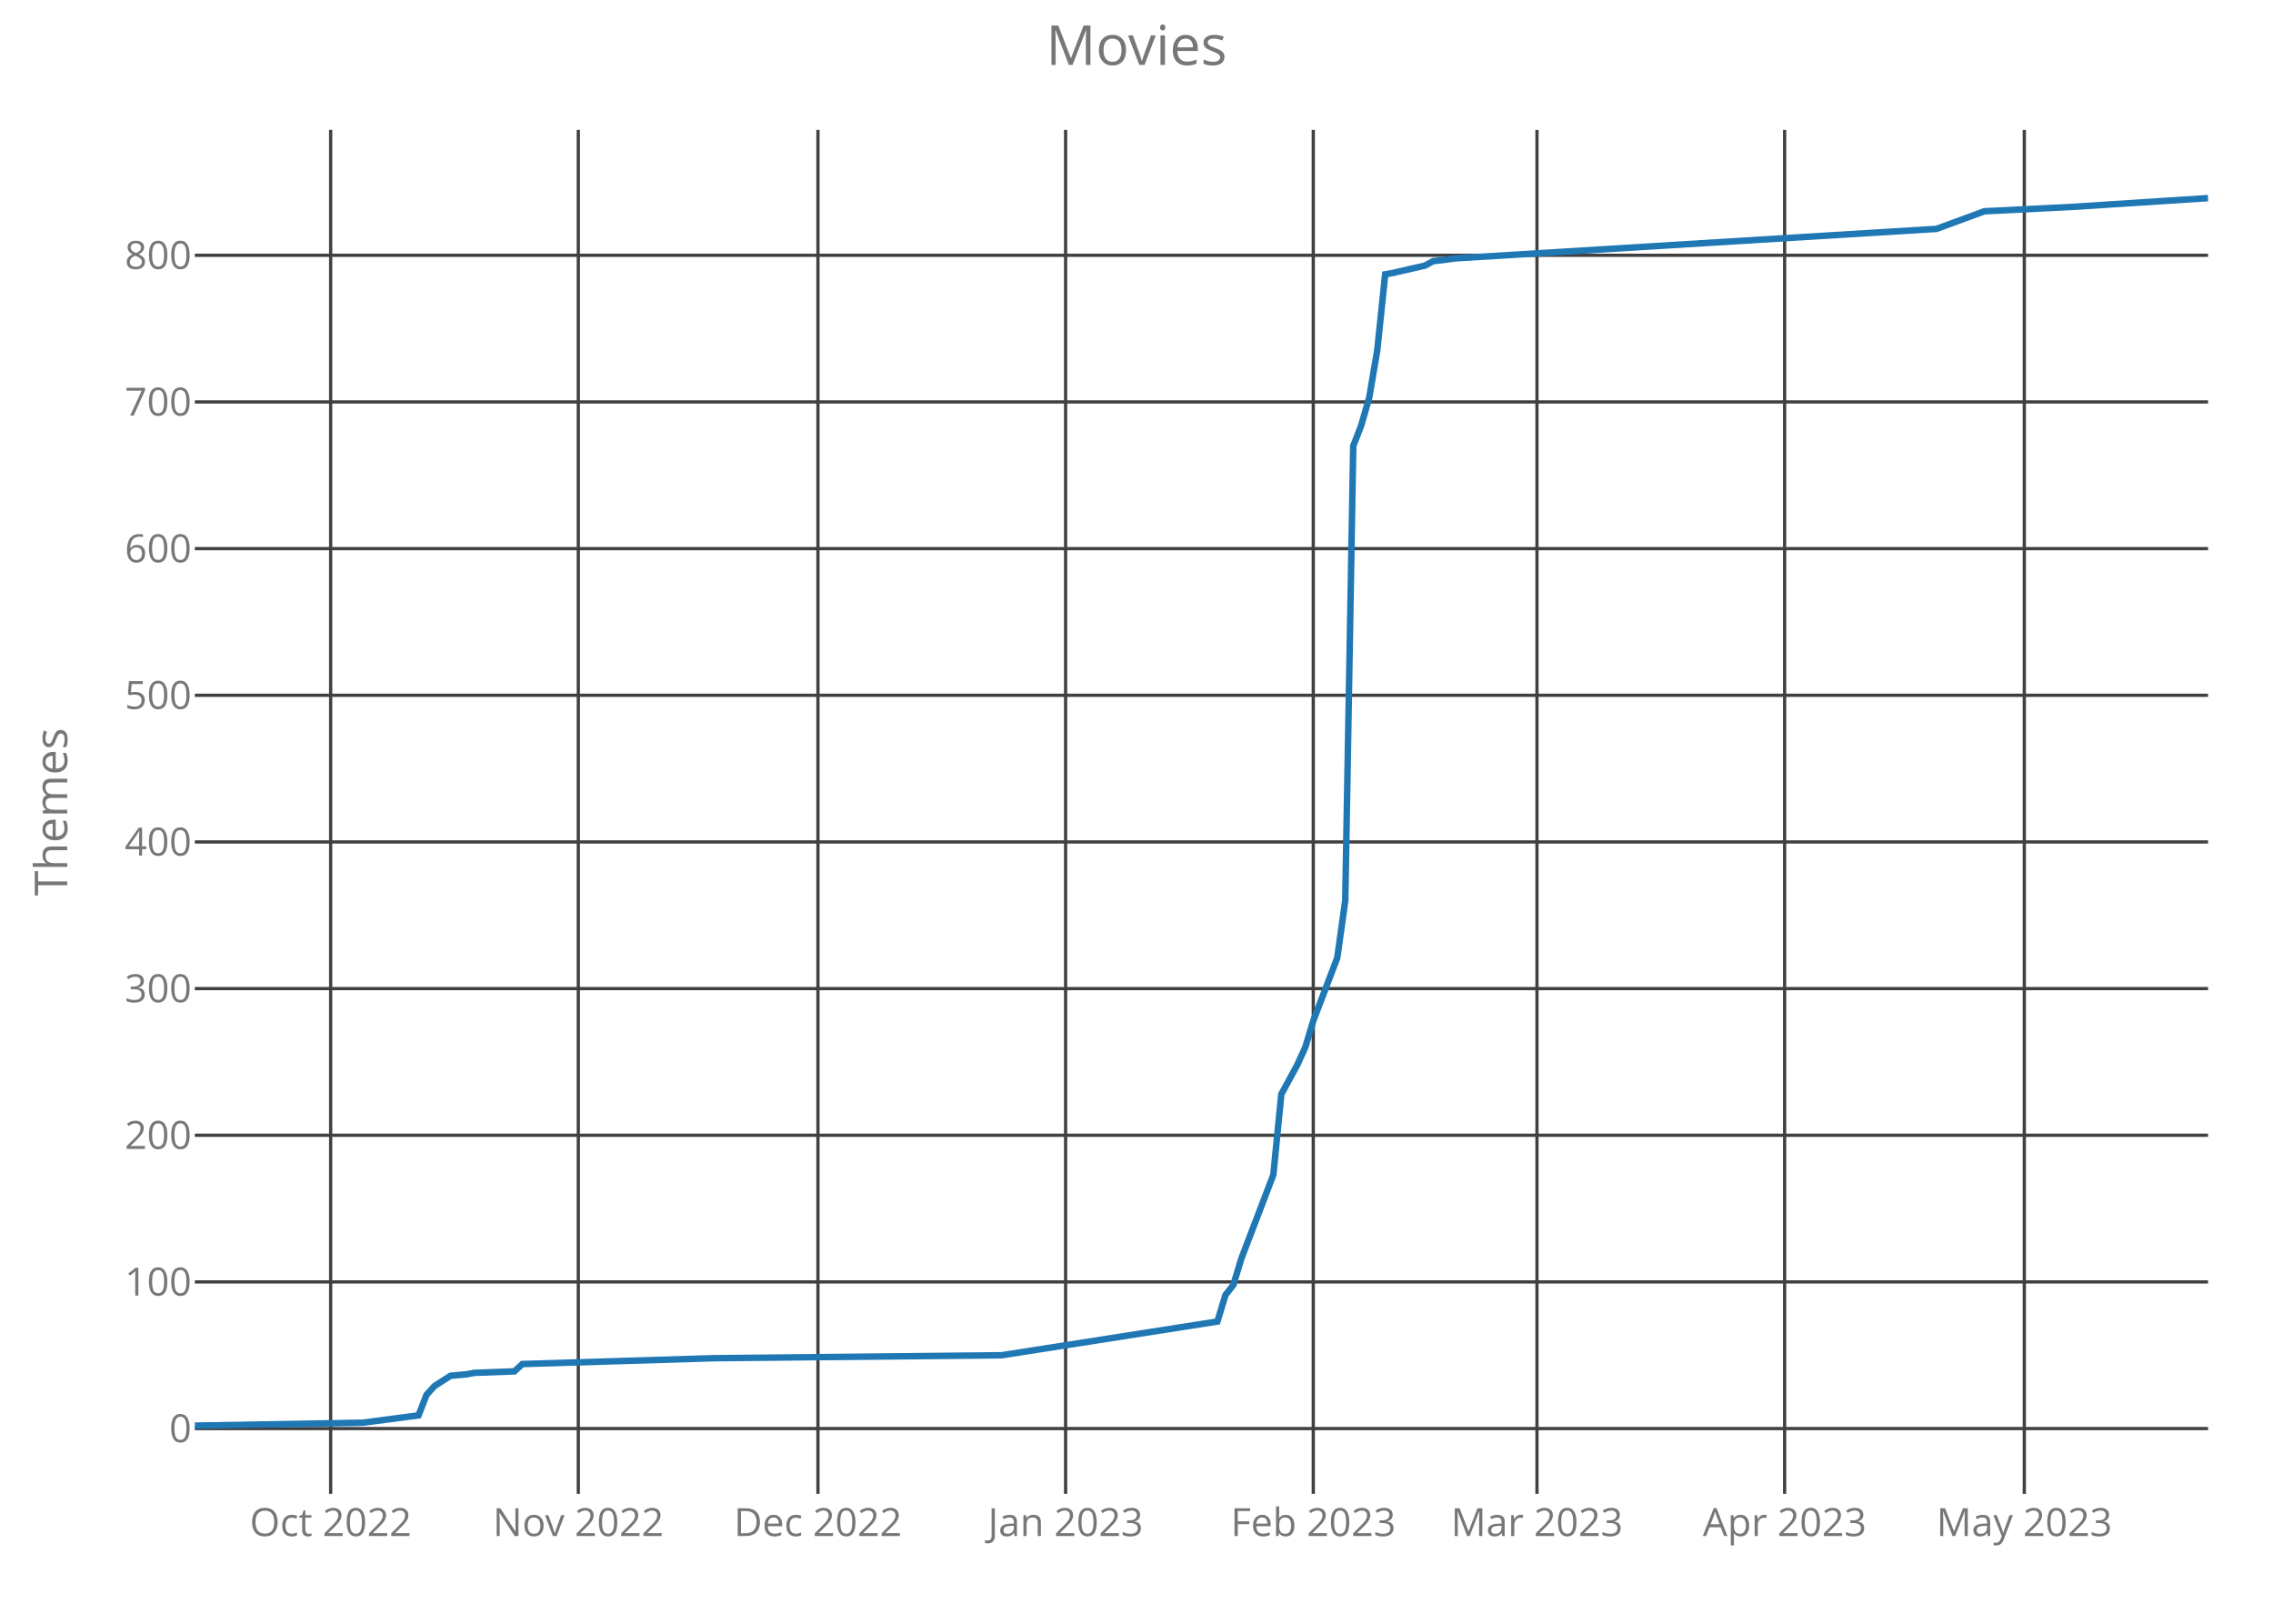
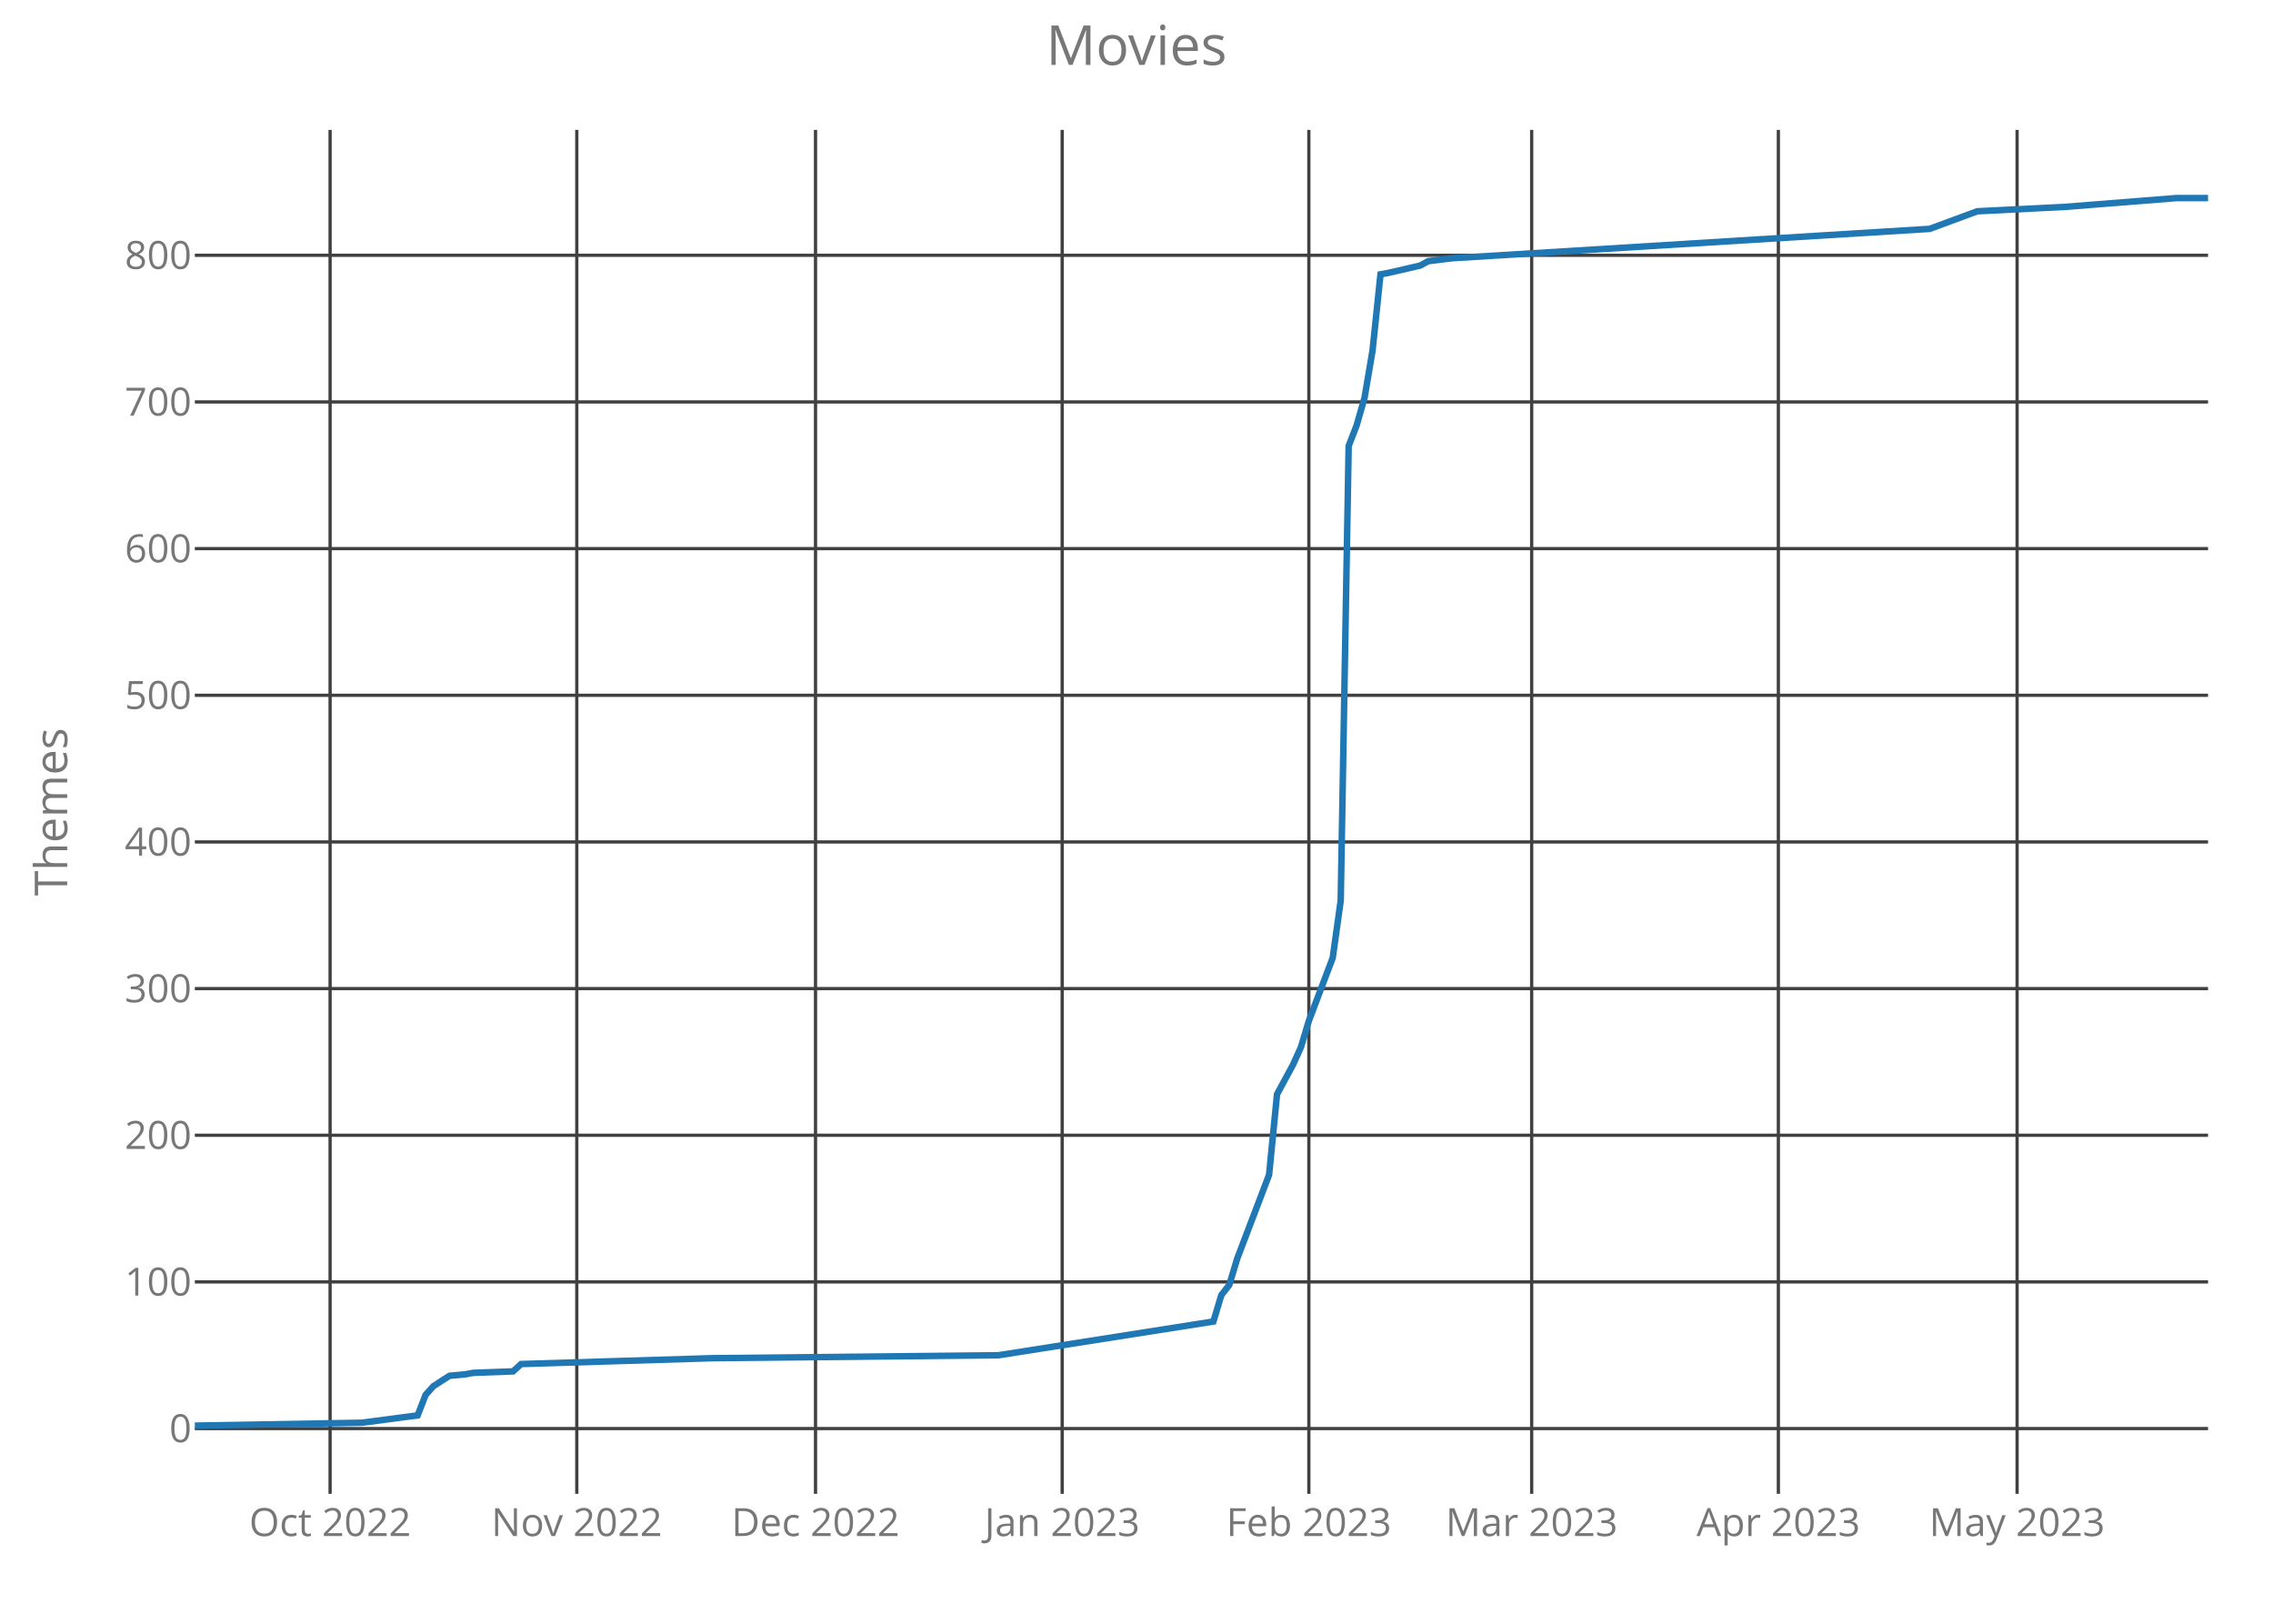
<svg xmlns="http://www.w3.org/2000/svg" class="main-svg" width="700" height="500" style="" viewBox="0 0 700 500">
  <rect x="0" y="0" width="700" height="500" style="fill: rgb(0, 0, 0); fill-opacity: 0;" />
-   <defs id="defs-217e56">
+   <defs id="defs-76d965">
    <g class="clips">
-       <clipPath id="clip217e56xyplot" class="plotclip">
+       <clipPath id="clip76d965xyplot" class="plotclip">
        <rect width="620" height="420" />
      </clipPath>
-       <clipPath class="axesclip" id="clip217e56x">
+       <clipPath class="axesclip" id="clip76d965x">
        <rect x="60" y="0" width="620" height="500" />
      </clipPath>
-       <clipPath class="axesclip" id="clip217e56y">
+       <clipPath class="axesclip" id="clip76d965y">
        <rect x="0" y="40" width="700" height="420" />
      </clipPath>
-       <clipPath class="axesclip" id="clip217e56xy">
+       <clipPath class="axesclip" id="clip76d965xy">
        <rect x="60" y="40" width="620" height="420" />
      </clipPath>
    </g>
    <g class="gradients" />
  </defs>
  <g class="bglayer">
    <rect class="bg" x="60" y="40" width="620" height="420" style="fill: rgb(0, 0, 0); fill-opacity: 0; stroke-width: 0;" />
  </g>
  <g class="layer-below">
    <g class="imagelayer" />
    <g class="shapelayer" />
  </g>
  <g class="cartesianlayer">
    <g class="subplot xy">
      <g class="layer-subplot">
        <g class="shapelayer" />
        <g class="imagelayer" />
      </g>
      <g class="gridlayer">
        <g class="x">
-           <path class="xgrid crisp" transform="translate(101.83,0)" d="M0,40v420" style="stroke: rgb(64, 64, 64); stroke-opacity: 1; stroke-width: 1px;" />
-           <path class="xgrid crisp" transform="translate(178.1,0)" d="M0,40v420" style="stroke: rgb(64, 64, 64); stroke-opacity: 1; stroke-width: 1px;" />
-           <path class="xgrid crisp" transform="translate(251.9,0)" d="M0,40v420" style="stroke: rgb(64, 64, 64); stroke-opacity: 1; stroke-width: 1px;" />
-           <path class="xgrid crisp" transform="translate(328.17,0)" d="M0,40v420" style="stroke: rgb(64, 64, 64); stroke-opacity: 1; stroke-width: 1px;" />
-           <path class="xgrid crisp" transform="translate(404.44,0)" d="M0,40v420" style="stroke: rgb(64, 64, 64); stroke-opacity: 1; stroke-width: 1px;" />
-           <path class="xgrid crisp" transform="translate(473.33,0)" d="M0,40v420" style="stroke: rgb(64, 64, 64); stroke-opacity: 1; stroke-width: 1px;" />
-           <path class="xgrid crisp" transform="translate(549.6,0)" d="M0,40v420" style="stroke: rgb(64, 64, 64); stroke-opacity: 1; stroke-width: 1px;" />
-           <path class="xgrid crisp" transform="translate(623.41,0)" d="M0,40v420" style="stroke: rgb(64, 64, 64); stroke-opacity: 1; stroke-width: 1px;" />
+           <path class="xgrid crisp" transform="translate(101.66,0)" d="M0,40v420" style="stroke: rgb(64, 64, 64); stroke-opacity: 1; stroke-width: 1px;" />
+           <path class="xgrid crisp" transform="translate(177.63,0)" d="M0,40v420" style="stroke: rgb(64, 64, 64); stroke-opacity: 1; stroke-width: 1px;" />
+           <path class="xgrid crisp" transform="translate(251.15,0)" d="M0,40v420" style="stroke: rgb(64, 64, 64); stroke-opacity: 1; stroke-width: 1px;" />
+           <path class="xgrid crisp" transform="translate(327.11,0)" d="M0,40v420" style="stroke: rgb(64, 64, 64); stroke-opacity: 1; stroke-width: 1px;" />
+           <path class="xgrid crisp" transform="translate(403.08,0)" d="M0,40v420" style="stroke: rgb(64, 64, 64); stroke-opacity: 1; stroke-width: 1px;" />
+           <path class="xgrid crisp" transform="translate(471.7,0)" d="M0,40v420" style="stroke: rgb(64, 64, 64); stroke-opacity: 1; stroke-width: 1px;" />
+           <path class="xgrid crisp" transform="translate(547.67,0)" d="M0,40v420" style="stroke: rgb(64, 64, 64); stroke-opacity: 1; stroke-width: 1px;" />
+           <path class="xgrid crisp" transform="translate(621.19,0)" d="M0,40v420" style="stroke: rgb(64, 64, 64); stroke-opacity: 1; stroke-width: 1px;" />
        </g>
        <g class="y">
          <path class="ygrid crisp" transform="translate(0,439.9)" d="M60,0h620" style="stroke: rgb(64, 64, 64); stroke-opacity: 1; stroke-width: 1px;" />
          <path class="ygrid crisp" transform="translate(0,394.74)" d="M60,0h620" style="stroke: rgb(64, 64, 64); stroke-opacity: 1; stroke-width: 1px;" />
          <path class="ygrid crisp" transform="translate(0,349.58)" d="M60,0h620" style="stroke: rgb(64, 64, 64); stroke-opacity: 1; stroke-width: 1px;" />
          <path class="ygrid crisp" transform="translate(0,304.42)" d="M60,0h620" style="stroke: rgb(64, 64, 64); stroke-opacity: 1; stroke-width: 1px;" />
          <path class="ygrid crisp" transform="translate(0,259.26)" d="M60,0h620" style="stroke: rgb(64, 64, 64); stroke-opacity: 1; stroke-width: 1px;" />
          <path class="ygrid crisp" transform="translate(0,214.1)" d="M60,0h620" style="stroke: rgb(64, 64, 64); stroke-opacity: 1; stroke-width: 1px;" />
          <path class="ygrid crisp" transform="translate(0,168.94)" d="M60,0h620" style="stroke: rgb(64, 64, 64); stroke-opacity: 1; stroke-width: 1px;" />
          <path class="ygrid crisp" transform="translate(0,123.77)" d="M60,0h620" style="stroke: rgb(64, 64, 64); stroke-opacity: 1; stroke-width: 1px;" />
          <path class="ygrid crisp" transform="translate(0,78.61)" d="M60,0h620" style="stroke: rgb(64, 64, 64); stroke-opacity: 1; stroke-width: 1px;" />
        </g>
      </g>
      <g class="zerolinelayer" />
      <path class="xlines-below crisp" d="M0,0" style="fill: none;" />
      <path class="ylines-below crisp" d="M0,0" style="fill: none;" />
      <g class="overlines-below" />
      <g class="xaxislayer-below">
        <g class="xtick">
-           <text text-anchor="middle" x="0" y="473" transform="translate(101.83,0)" style="font-family: 'Open Sans'; font-size: 12px; fill: rgb(119, 119, 119); fill-opacity: 1; white-space: pre;">Oct 2022</text>
+           <text text-anchor="middle" x="0" y="473" transform="translate(101.66,0)" style="font-family: 'Open Sans'; font-size: 12px; fill: rgb(119, 119, 119); fill-opacity: 1; white-space: pre;">Oct 2022</text>
        </g>
        <g class="xtick">
-           <text text-anchor="middle" x="0" y="473" transform="translate(178.1,0)" style="font-family: 'Open Sans'; font-size: 12px; fill: rgb(119, 119, 119); fill-opacity: 1; white-space: pre;">Nov 2022</text>
+           <text text-anchor="middle" x="0" y="473" transform="translate(177.63,0)" style="font-family: 'Open Sans'; font-size: 12px; fill: rgb(119, 119, 119); fill-opacity: 1; white-space: pre;">Nov 2022</text>
        </g>
        <g class="xtick">
-           <text text-anchor="middle" x="0" y="473" transform="translate(251.9,0)" style="font-family: 'Open Sans'; font-size: 12px; fill: rgb(119, 119, 119); fill-opacity: 1; white-space: pre;">Dec 2022</text>
+           <text text-anchor="middle" x="0" y="473" transform="translate(251.15,0)" style="font-family: 'Open Sans'; font-size: 12px; fill: rgb(119, 119, 119); fill-opacity: 1; white-space: pre;">Dec 2022</text>
        </g>
        <g class="xtick">
-           <text text-anchor="middle" x="0" y="473" transform="translate(328.17,0)" style="font-family: 'Open Sans'; font-size: 12px; fill: rgb(119, 119, 119); fill-opacity: 1; white-space: pre;">Jan 2023</text>
+           <text text-anchor="middle" x="0" y="473" transform="translate(327.11,0)" style="font-family: 'Open Sans'; font-size: 12px; fill: rgb(119, 119, 119); fill-opacity: 1; white-space: pre;">Jan 2023</text>
        </g>
        <g class="xtick">
-           <text text-anchor="middle" x="0" y="473" transform="translate(404.44,0)" style="font-family: 'Open Sans'; font-size: 12px; fill: rgb(119, 119, 119); fill-opacity: 1; white-space: pre;">Feb 2023</text>
+           <text text-anchor="middle" x="0" y="473" transform="translate(403.08,0)" style="font-family: 'Open Sans'; font-size: 12px; fill: rgb(119, 119, 119); fill-opacity: 1; white-space: pre;">Feb 2023</text>
        </g>
        <g class="xtick">
-           <text text-anchor="middle" x="0" y="473" transform="translate(473.33,0)" style="font-family: 'Open Sans'; font-size: 12px; fill: rgb(119, 119, 119); fill-opacity: 1; white-space: pre;">Mar 2023</text>
+           <text text-anchor="middle" x="0" y="473" transform="translate(471.7,0)" style="font-family: 'Open Sans'; font-size: 12px; fill: rgb(119, 119, 119); fill-opacity: 1; white-space: pre;">Mar 2023</text>
        </g>
        <g class="xtick">
-           <text text-anchor="middle" x="0" y="473" transform="translate(549.6,0)" style="font-family: 'Open Sans'; font-size: 12px; fill: rgb(119, 119, 119); fill-opacity: 1; white-space: pre;">Apr 2023</text>
+           <text text-anchor="middle" x="0" y="473" transform="translate(547.67,0)" style="font-family: 'Open Sans'; font-size: 12px; fill: rgb(119, 119, 119); fill-opacity: 1; white-space: pre;">Apr 2023</text>
        </g>
        <g class="xtick">
-           <text text-anchor="middle" x="0" y="473" transform="translate(623.41,0)" style="font-family: 'Open Sans'; font-size: 12px; fill: rgb(119, 119, 119); fill-opacity: 1; white-space: pre;">May 2023</text>
+           <text text-anchor="middle" x="0" y="473" transform="translate(621.19,0)" style="font-family: 'Open Sans'; font-size: 12px; fill: rgb(119, 119, 119); fill-opacity: 1; white-space: pre;">May 2023</text>
        </g>
      </g>
      <g class="yaxislayer-below">
        <g class="ytick">
          <text text-anchor="end" x="59" y="4.2" transform="translate(0,439.9)" style="font-family: 'Open Sans'; font-size: 12px; fill: rgb(119, 119, 119); fill-opacity: 1; white-space: pre;">0</text>
        </g>
        <g class="ytick">
          <text text-anchor="end" x="59" y="4.2" transform="translate(0,394.74)" style="font-family: 'Open Sans'; font-size: 12px; fill: rgb(119, 119, 119); fill-opacity: 1; white-space: pre;">100</text>
        </g>
        <g class="ytick">
          <text text-anchor="end" x="59" y="4.2" transform="translate(0,349.58)" style="font-family: 'Open Sans'; font-size: 12px; fill: rgb(119, 119, 119); fill-opacity: 1; white-space: pre;">200</text>
        </g>
        <g class="ytick">
          <text text-anchor="end" x="59" y="4.2" transform="translate(0,304.42)" style="font-family: 'Open Sans'; font-size: 12px; fill: rgb(119, 119, 119); fill-opacity: 1; white-space: pre;">300</text>
        </g>
        <g class="ytick">
          <text text-anchor="end" x="59" y="4.2" transform="translate(0,259.26)" style="font-family: 'Open Sans'; font-size: 12px; fill: rgb(119, 119, 119); fill-opacity: 1; white-space: pre;">400</text>
        </g>
        <g class="ytick">
          <text text-anchor="end" x="59" y="4.2" transform="translate(0,214.1)" style="font-family: 'Open Sans'; font-size: 12px; fill: rgb(119, 119, 119); fill-opacity: 1; white-space: pre;">500</text>
        </g>
        <g class="ytick">
          <text text-anchor="end" x="59" y="4.2" transform="translate(0,168.94)" style="font-family: 'Open Sans'; font-size: 12px; fill: rgb(119, 119, 119); fill-opacity: 1; white-space: pre;">600</text>
        </g>
        <g class="ytick">
          <text text-anchor="end" x="59" y="4.2" transform="translate(0,123.77)" style="font-family: 'Open Sans'; font-size: 12px; fill: rgb(119, 119, 119); fill-opacity: 1; white-space: pre;">700</text>
        </g>
        <g class="ytick">
          <text text-anchor="end" x="59" y="4.2" transform="translate(0,78.61)" style="font-family: 'Open Sans'; font-size: 12px; fill: rgb(119, 119, 119); fill-opacity: 1; white-space: pre;">800</text>
        </g>
      </g>
      <g class="overaxes-below" />
-       <g class="plot" transform="translate(60,40)" clip-path="url('#clip217e56xyplot')">
+       <g class="plot" transform="translate(60,40)" clip-path="url('#clip76d965xyplot')">
        <g class="scatterlayer mlayer">
-           <g class="trace scatter traceaed33a" style="stroke-miterlimit: 2; opacity: 1;">
+           <g class="trace scatter trace73be40" style="stroke-miterlimit: 2; opacity: 1;">
            <g class="fills" />
            <g class="errorbars" />
            <g class="lines">
-               <path class="js-line" d="M0,399L51.67,398.1L68.89,395.84L71.35,389.52L73.81,386.81L78.73,383.65L83.65,383.19L86.11,382.74L98.41,382.29L100.87,380.03L159.92,378.23L248.49,377.32L314.92,366.94L317.38,358.81L319.84,355.65L322.3,347.52L332.14,321.77L334.6,296.94L339.52,287.9L341.98,282.48L344.44,274.35L351.83,254.94L354.29,237.32L356.75,97.32L359.21,91L361.67,82.42L364.13,67.97L366.59,44.48L369.05,44.03L378.89,41.77L381.35,40.42L388.73,39.52L536.35,30.48L551.11,25.06L578.17,23.71L620,21" style="vector-effect: non-scaling-stroke; fill: none; stroke: rgb(31, 119, 180); stroke-opacity: 1; stroke-width: 2px; opacity: 1;" />
+               <path class="js-line" d="M0,399L51.46,398.1L68.62,395.84L71.07,389.52L73.52,386.81L78.42,383.65L83.32,383.19L85.77,382.74L98.02,382.29L100.47,380.03L159.29,378.23L247.51,377.32L313.68,366.94L316.13,358.81L318.58,355.65L321.03,347.52L330.83,321.77L333.28,296.94L338.18,287.9L340.63,282.48L343.08,274.35L350.43,254.94L352.89,237.32L355.34,97.32L357.79,91L360.24,82.42L362.69,67.97L365.14,44.48L367.59,44.03L377.39,41.77L379.84,40.42L387.19,39.52L534.23,30.48L548.93,25.06L575.89,23.71L610.2,21L620,21" style="vector-effect: non-scaling-stroke; fill: none; stroke: rgb(31, 119, 180); stroke-opacity: 1; stroke-width: 2px; opacity: 1;" />
            </g>
            <g class="points" />
            <g class="text" />
          </g>
        </g>
      </g>
      <g class="overplot" />
      <path class="xlines-above" />
      <path class="ylines-above" />
      <g class="overlines-above" />
      <g class="xaxislayer-above" />
      <g class="yaxislayer-above" />
      <g class="overaxes-above" />
    </g>
  </g>
  <g class="polarlayer" />
  <g class="ternarylayer" />
  <g class="geolayer" />
  <g class="funnelarealayer" />
  <g class="pielayer" />
  <g class="treemaplayer" />
  <g class="sunburstlayer" />
  <g class="glimages" />
-   <defs id="topdefs-217e56">
+   <defs id="topdefs-76d965">
    <g class="clips" />
  </defs>
  <g class="layer-above">
    <g class="imagelayer" />
    <g class="shapelayer" />
  </g>
  <g class="infolayer">
    <g class="g-gtitle">
      <text class="gtitle" x="350" y="20" text-anchor="middle" dy="0em" style="font-family: 'Open Sans'; font-size: 17px; fill: rgb(119, 119, 119); opacity: 1; font-weight: normal; white-space: pre;">Movies</text>
    </g>
    <g class="g-xtitle" />
    <g class="g-ytitle">
      <text class="ytitle" transform="rotate(-90,20.7,250)" x="20.7" y="250" text-anchor="middle" style="font-family: 'Open Sans'; font-size: 14px; fill: rgb(119, 119, 119); opacity: 1; font-weight: normal; white-space: pre;">Themes</text>
    </g>
  </g>
</svg>
